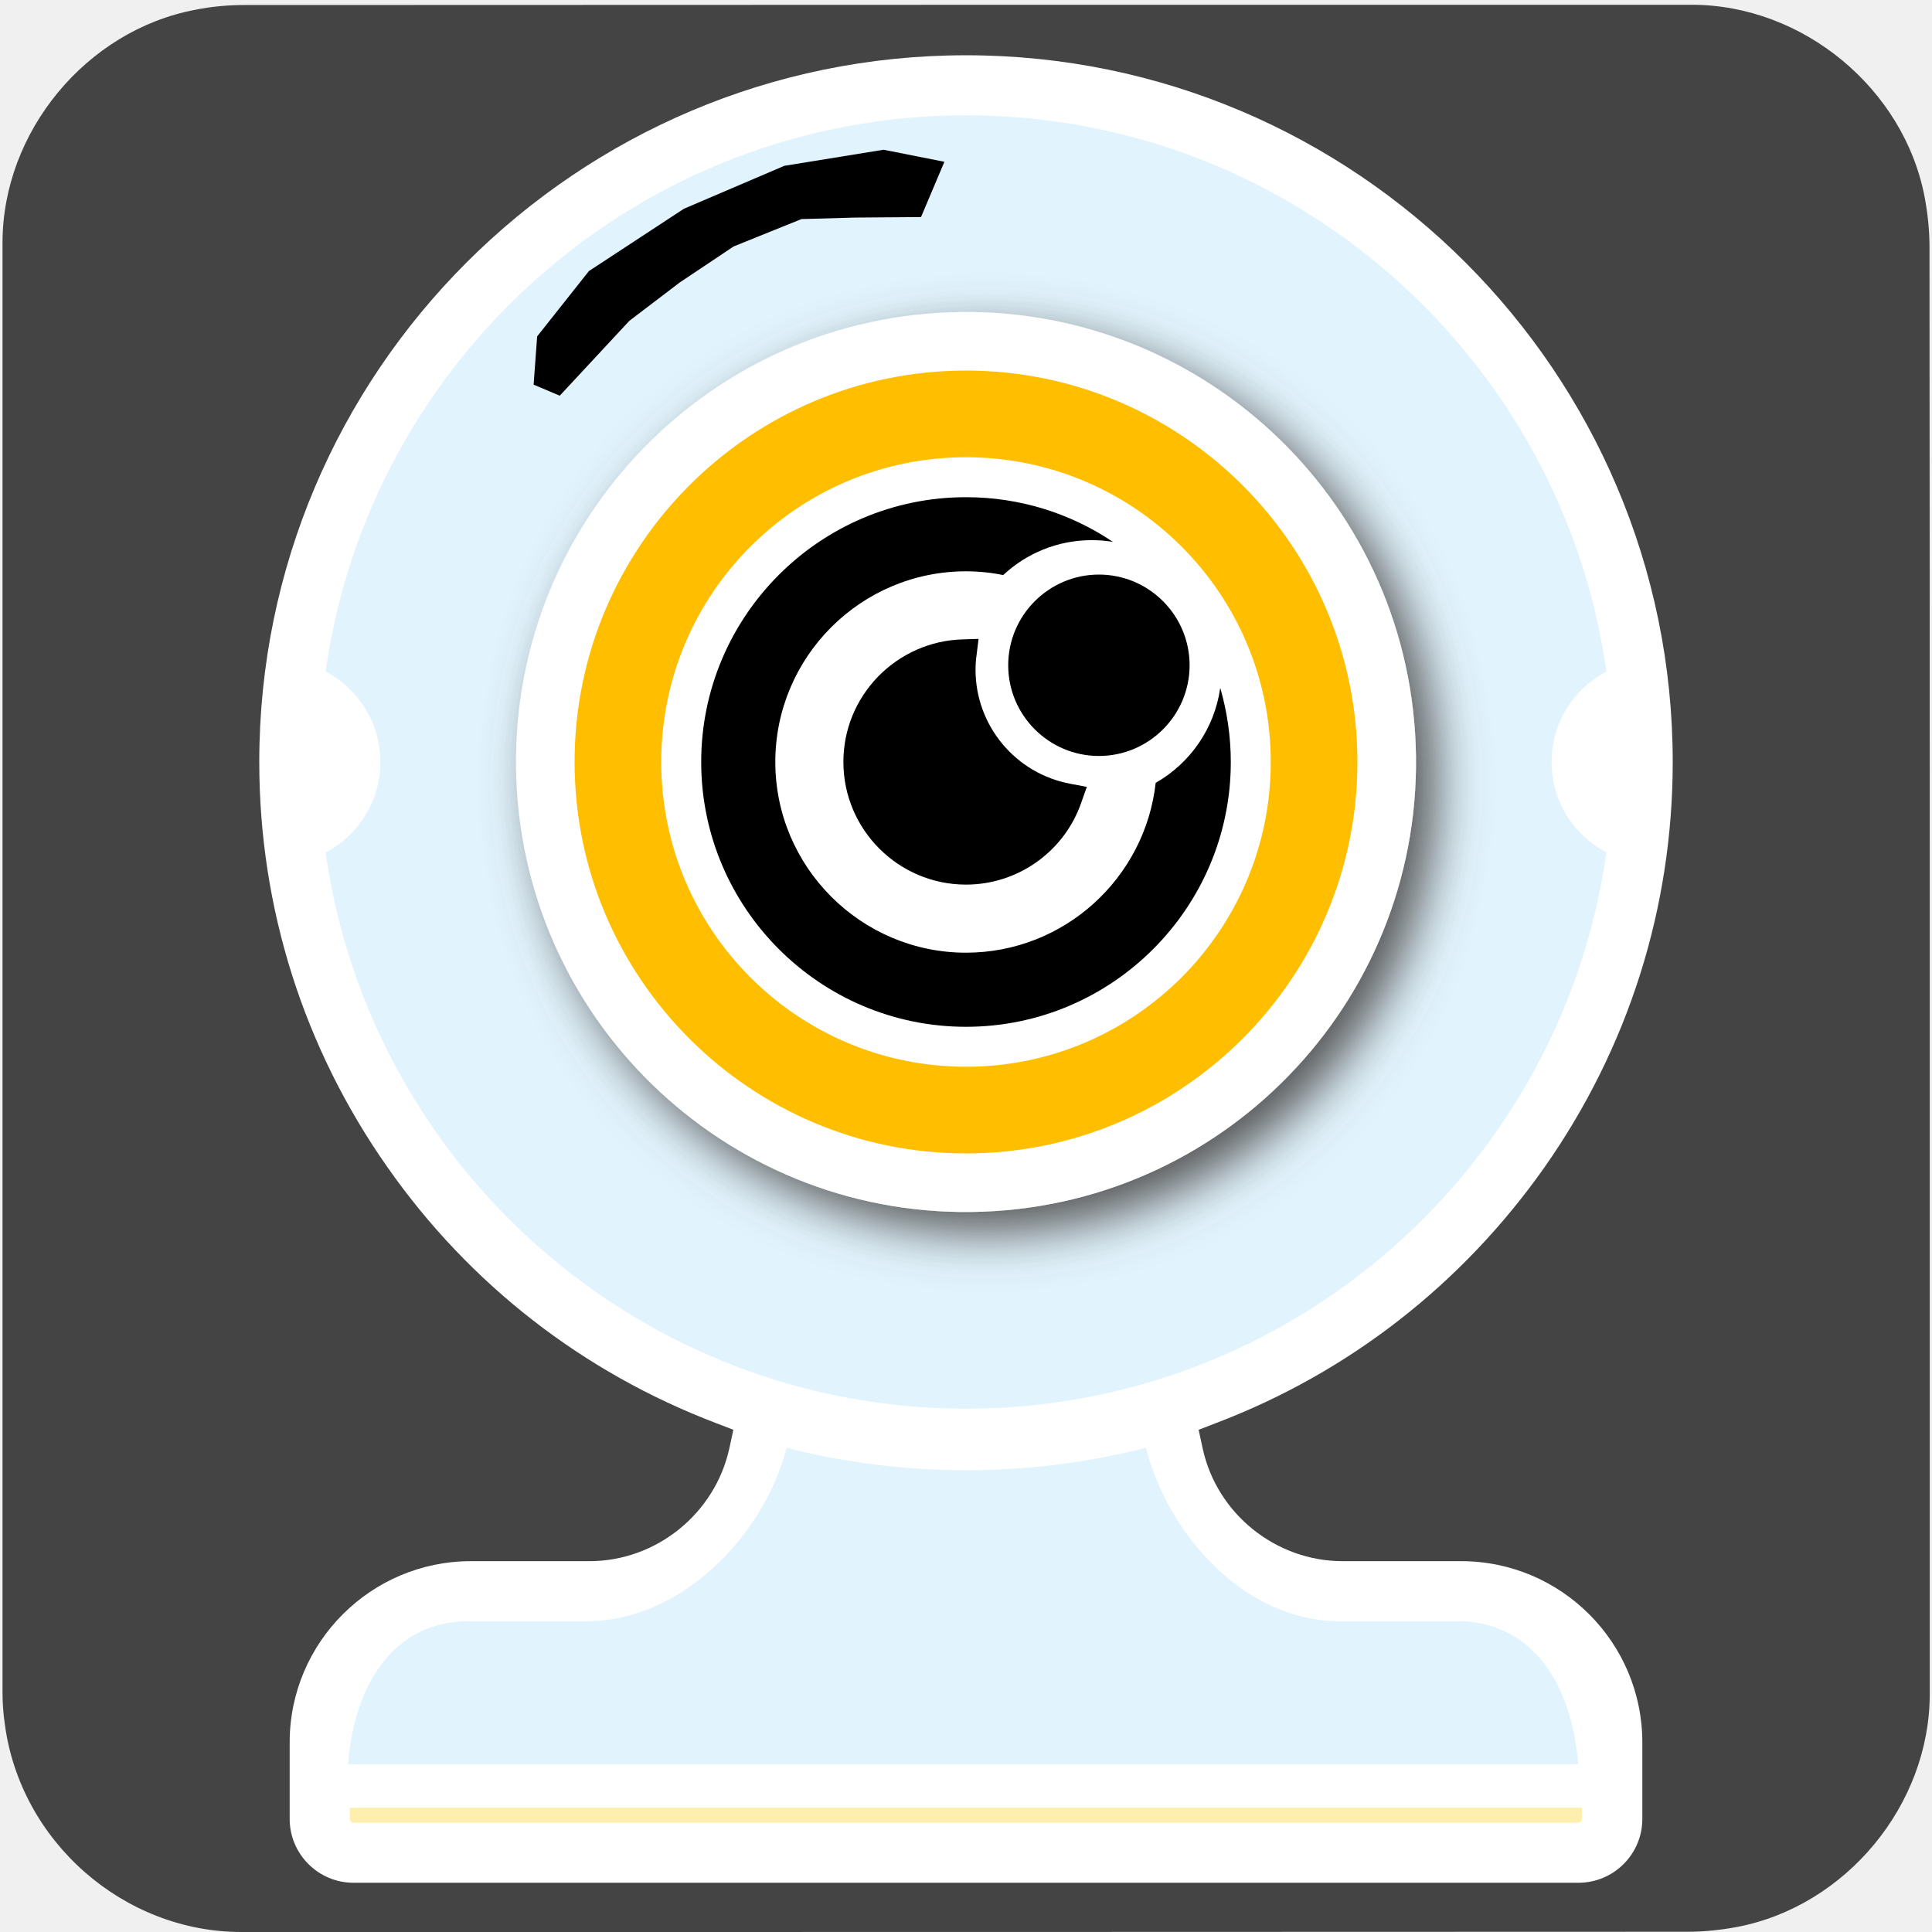
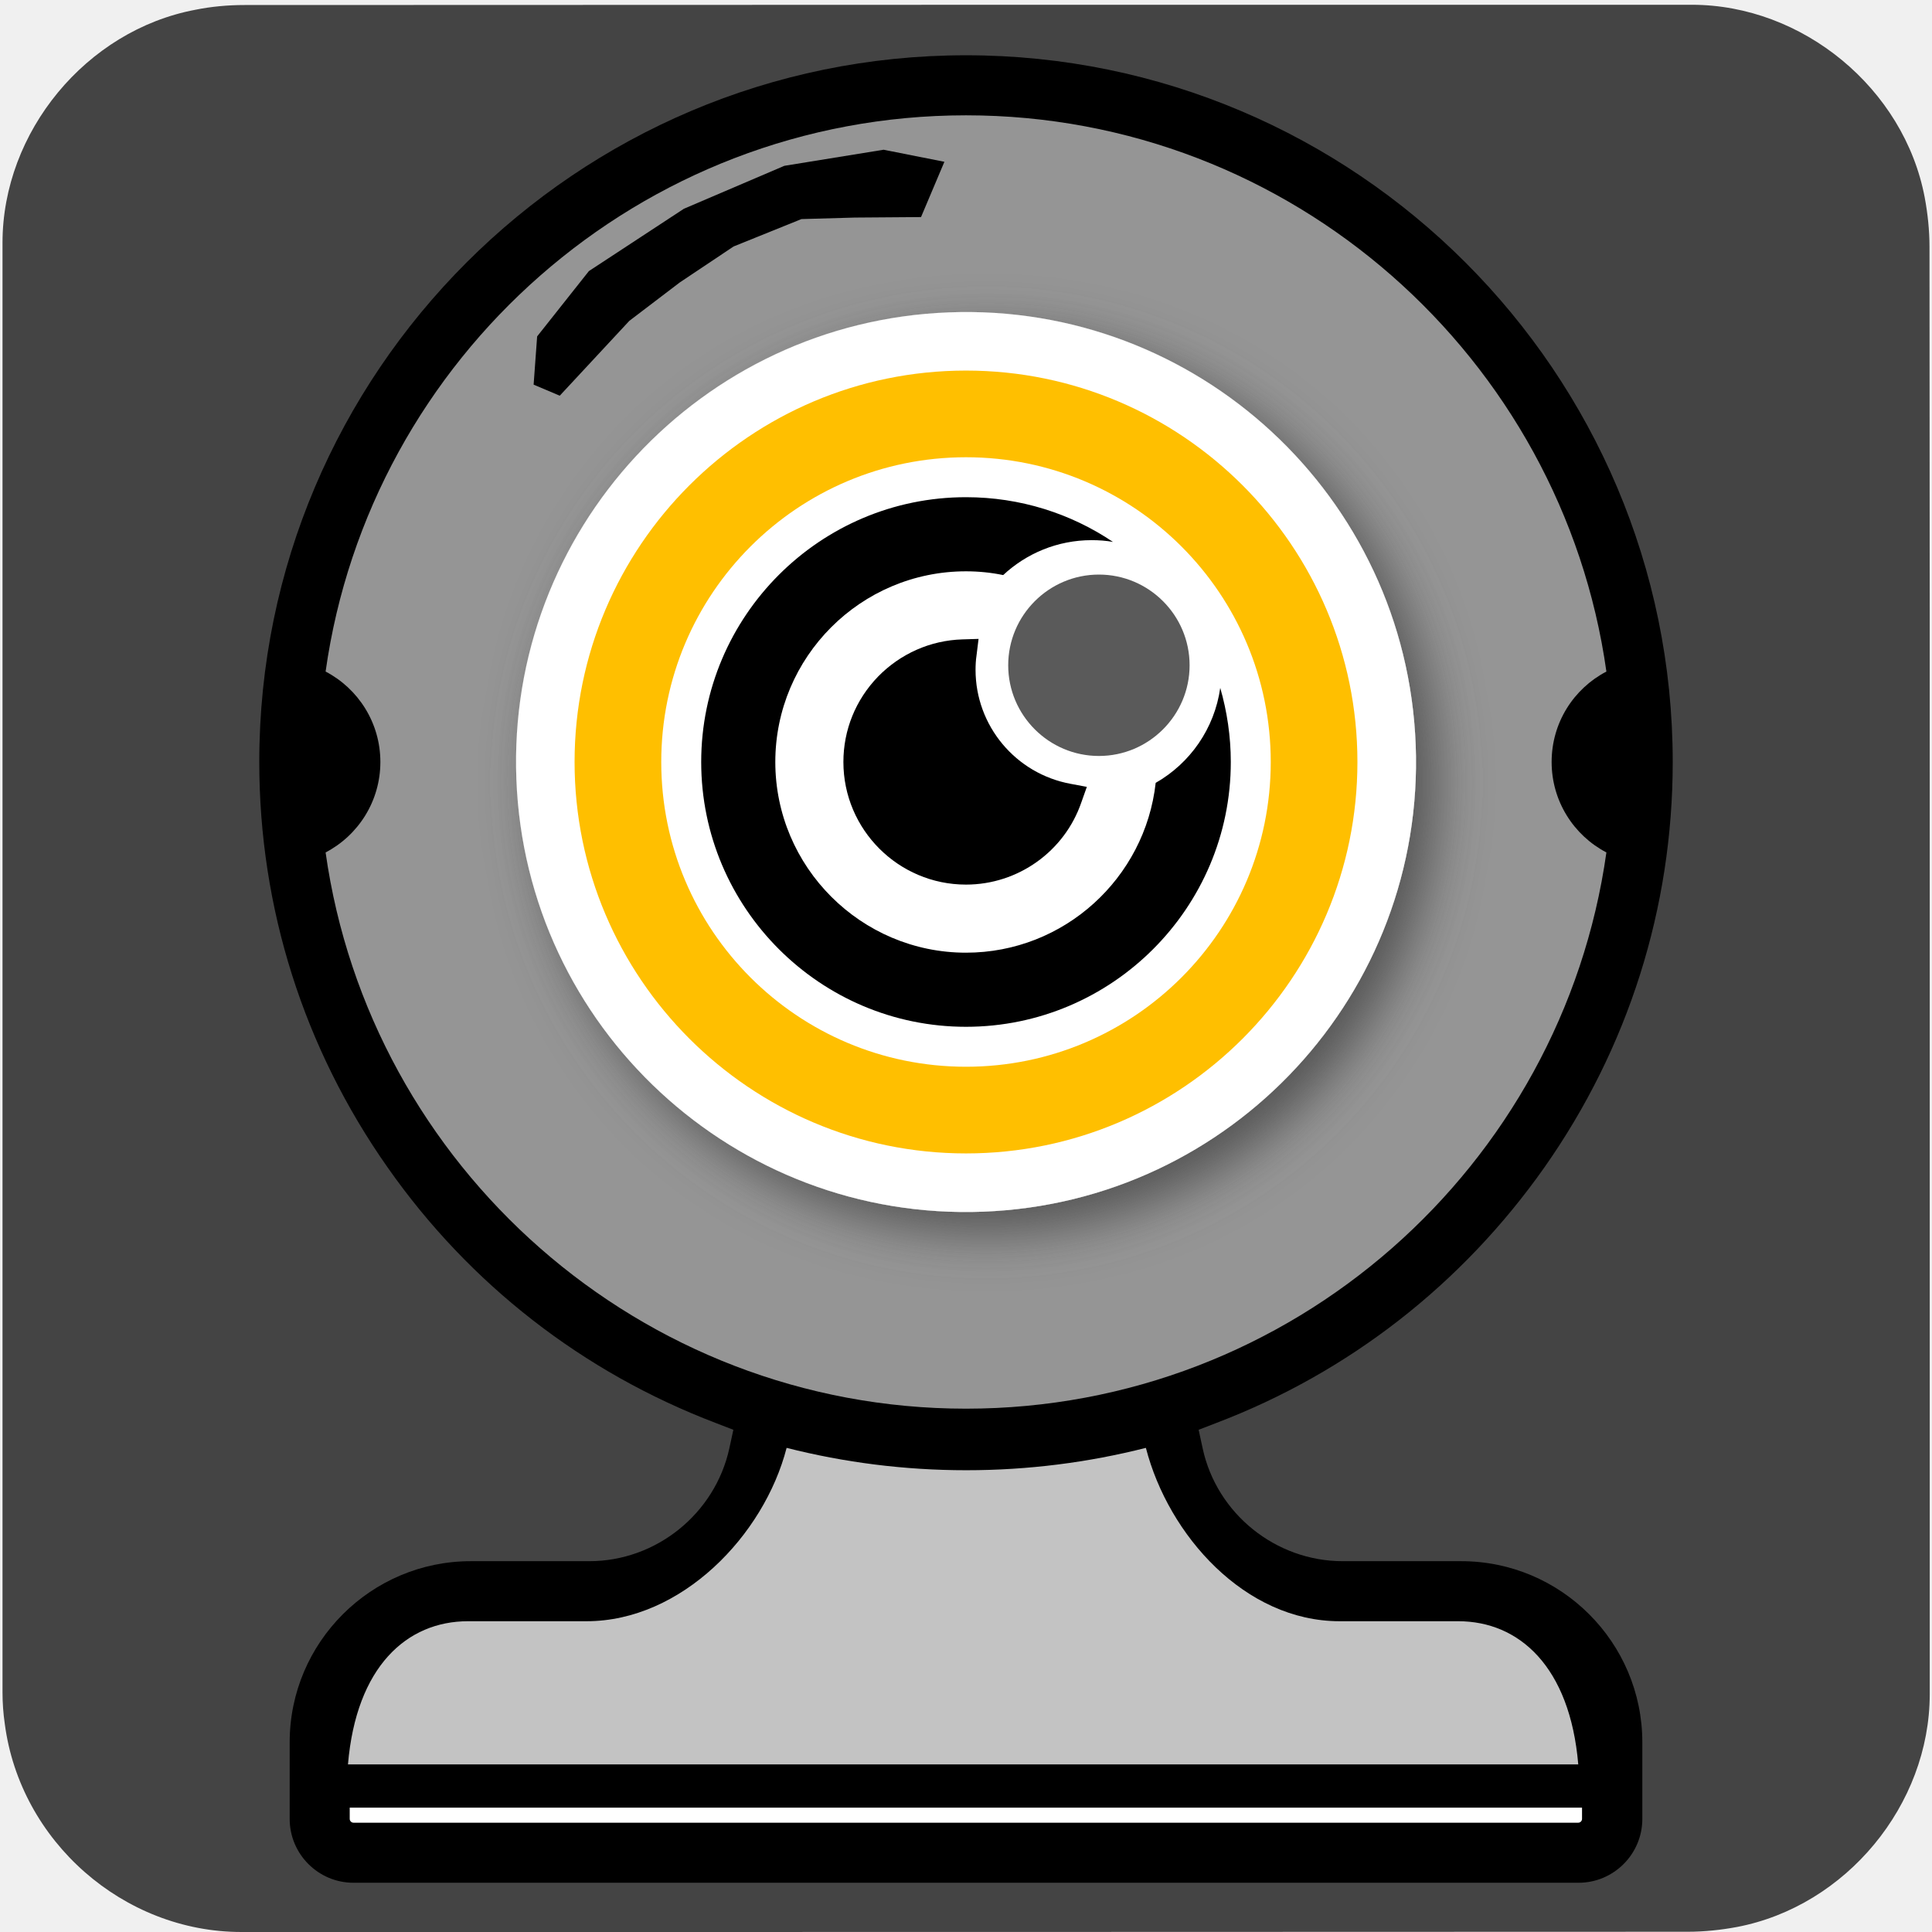
<svg xmlns="http://www.w3.org/2000/svg" viewBox="0 0 769 769" overflow="hidden" preserveAspectRatio="xMidYMid meet" id="eaf-13114-0">
  <defs>
    <clipPath id="eaf-13114-1">
      <rect x="0" y="0" width="769" height="769" />
    </clipPath>
    <style>#eaf-13114-0 * {animation: 6000ms linear infinite normal both running;offset-rotate:0deg}@keyframes eaf-13114-2{0%{opacity:1}16.67%{opacity:1;animation-timing-function:ease-in-out}17.78%{opacity:0}23.88%{opacity:0;animation-timing-function:ease-in-out}25.02%{opacity:1}29.45%{opacity:1;animation-timing-function:ease-in-out}30.57%{opacity:0}36.67%{opacity:0;animation-timing-function:ease-in-out}37.8%,100%{opacity:1}}@keyframes eaf-13114-3{0%,100%{transform:translate(384.5145px,303.3111px)}}@keyframes eaf-13114-4{0%{transform:scale(1,1)}16.67%{transform:scale(1,1);animation-timing-function:ease-in-out}20%{transform:scale(1,-0.0001);animation-timing-function:ease-in-out}25.58%{transform:scale(1,1)}29.45%{transform:scale(1,1);animation-timing-function:ease-in-out}32.78%{transform:scale(1,-0.0001);animation-timing-function:ease-in-out}38.37%,100%{transform:scale(1,1)}}@keyframes eaf-13114-5{0%,100%{transform:translate(-384.5145px,-303.3111px)}}</style>
  </defs>
  <g clip-path="url('#eaf-13114-1')" style="isolation: isolate;">
    <g>
      <path fill="#444444" d="m768.1 385.5c0 96.2 0 192.5 0 288.8c0 44.1 -33.3 84.4 -76.7 92.7c-6.4 1.2 -13.1 1.9 -19.6 1.9c-191.9 0.1 -383.8 0.1 -575.7 0.1c-47 0 -88.1 -36.1 -94.2 -82.9c-0.6 -4.1 -0.9 -8.3 -0.9 -12.5c0 -192.4 0 -384.7 0 -577c0 -44.1 33.3 -84.5 76.7 -92.7c6.4 -1.3 13 -1.9 19.6 -1.9c192 -0.1 384.1 -0.1 576.1 -0.1c44.1 0 84.5 33.3 92.7 76.7c1.2 6.4 1.9 13.1 1.9 19.6c0.1 95.8 0.1 191.6 0.1 287.3z" />
      <g>
-         <path fill="#ffffff" d="m140.7 749.4c-14 0 -25.4 -11.4 -25.4 -25.4l0 -30.5c0 -39.8 32.4 -72.1 72.1 -72.1l47.2 0c26.6 0 50 -18.9 55.7 -44.9l1.6 -7.4l-7 -2.7c-52.8 -20.1 -98 -55.2 -130.6 -101.7c-33.4 -47.5 -51.1 -103.3 -51.1 -161.4c0 -155.1 126.2 -281.3 281.3 -281.3c155.1 0 281.3 126.2 281.3 281.3c0 58.1 -17.7 113.9 -51.1 161.4c-32.7 46.4 -77.8 81.6 -130.6 101.7l-7 2.7l1.6 7.4c5.6 26 29.1 44.9 55.7 44.9l47.2 0c39.8 0 72.1 32.4 72.1 72.1l0 30.5c0 14 -11.4 25.4 -25.4 25.4l-487.6 0z" />
-         <path fill="#e1f3fd" d="m129.6 339.3c13 -6.8 21.8 -20.4 21.8 -36c0 -15.6 -8.8 -29.2 -21.8 -36c17.6 -125 125.2 -221.4 254.9 -221.4c129.7 0 237.3 96.5 254.9 221.4c-13 6.8 -21.8 20.3 -21.8 36c0 15.6 8.8 29.2 21.8 36c-17.6 125 -125.2 221.4 -254.9 221.4c-129.7 0 -237.3 -96.5 -254.9 -221.4z" />
-         <path fill="#e1f3fd" d="m186.3 645.3l47.2 0c37.7 0 70.6 -34.1 79.6 -69c22.9 5.8 46.8 8.9 71.5 8.9c24.7 0 48.6 -3.1 71.5 -8.9c9 34.9 39.5 69 77.1 69l47.2 0c24.3 0 44.5 18.1 47.8 57l-489.7 0c3.3 -38.9 23.4 -57 47.8 -57z" />
-         <path fill="#ffefae" d="m629.7 724c0 0.8 -0.7 1.5 -1.5 1.5l-487.5 0c-0.8 0 -1.5 -0.7 -1.5 -1.5l0 -4.5l490.5 0l0 4.5z" />
+         <path d="m140.7 749.4c-14 0 -25.4 -11.4 -25.4 -25.4l0 -30.5c0 -39.8 32.4 -72.1 72.1 -72.1l47.2 0c26.6 0 50 -18.9 55.7 -44.9l1.6 -7.4l-7 -2.7c-52.8 -20.1 -98 -55.2 -130.6 -101.7c-33.4 -47.5 -51.1 -103.3 -51.1 -161.4c0 -155.1 126.2 -281.3 281.3 -281.3c155.1 0 281.3 126.2 281.3 281.3c0 58.1 -17.7 113.9 -51.1 161.4c-32.7 46.4 -77.8 81.6 -130.6 101.7l-7 2.7l1.6 7.4c5.6 26 29.1 44.9 55.7 44.9l47.2 0c39.8 0 72.1 32.4 72.1 72.1l0 30.5c0 14 -11.4 25.4 -25.4 25.4l-487.6 0z" style="" />
+         <path d="m129.6 339.3c13 -6.8 21.8 -20.4 21.8 -36c0 -15.6 -8.8 -29.2 -21.8 -36c17.6 -125 125.2 -221.4 254.9 -221.4c129.7 0 237.3 96.5 254.9 221.4c-13 6.8 -21.8 20.3 -21.8 36c0 15.6 8.8 29.2 21.8 36c-17.6 125 -125.2 221.4 -254.9 221.4c-129.7 0 -237.3 -96.5 -254.9 -221.4z" style="fill: rgb(149, 149, 149);" />
+         <path d="m186.3 645.3l47.2 0c37.7 0 70.6 -34.1 79.6 -69c22.9 5.8 46.8 8.9 71.5 8.9c24.7 0 48.6 -3.1 71.5 -8.9c9 34.9 39.5 69 77.1 69l47.2 0c24.3 0 44.5 18.1 47.8 57l-489.7 0c3.3 -38.9 23.4 -57 47.8 -57z" style="fill: rgb(195, 195, 195);" />
+         <path d="m629.7 724c0 0.8 -0.7 1.5 -1.5 1.5l-487.5 0c-0.8 0 -1.5 -0.7 -1.5 -1.5l0 -4.5l490.5 0l0 4.5z" style="fill: rgb(255, 255, 255);" />
        <polygon points="351.7,59.6 312.2,66 272.2,83.1 234.4,107.9 213.8,133.9 212.4,153.1 222.8,157.5 250.5,127.7 270.6,112.4 292,98.1 319,87.2 340.2,86.6 366.6,86.4 375.9,64.4" fill="#000000" />
      </g>
      <g style="filter: drop-shadow(rgb(85, 85, 85) 8px 8px 10px);">
        <g style="animation-name: eaf-13114-3, eaf-13114-4, eaf-13114-5; animation-composition: replace, add, add;">
          <ellipse fill="#ffffff" rx="179.1" ry="179.1" transform="matrix(0.9993 -0.0384 0.0384 0.9993 384.5145 303.3111)" />
          <path fill="#ffbf00" d="m228.7 303.3c0 -85.9 69.9 -155.8 155.8 -155.8c85.9 0 155.8 69.9 155.8 155.8c0 85.9 -69.9 155.8 -155.8 155.8c-85.9 0 -155.8 -69.9 -155.8 -155.8z" style="animation-name: eaf-13114-2;" />
          <ellipse fill="#ffffff" rx="121.3" ry="121.3" transform="translate(384.5 303.3)" style="animation-name: eaf-13114-2;" />
-           <path fill="#000000" d="m473.5 264.8c0 19.9 -16.2 36.1 -36.1 36.1c-19.9 0 -36.1 -16.2 -36.1 -36.1c0 -19.9 16.2 -36.1 36.1 -36.1c19.9 0 36.1 16.2 36.1 36.1z" style="animation-name: eaf-13114-2;" />
+           <path d="m473.5 264.8c0 19.9 -16.2 36.1 -36.1 36.1c-19.9 0 -36.1 -16.2 -36.1 -36.1c0 -19.9 16.2 -36.1 36.1 -36.1c19.9 0 36.1 16.2 36.1 36.1z" style="animation-name: eaf-13114-2; fill: rgb(90, 90, 90);" />
          <path fill="#000" d="m384.5 352.1c-26.9 0 -48.8 -21.9 -48.8 -48.8c0 -12.8 4.9 -24.8 13.8 -34c8.9 -9.1 20.8 -14.4 33.5 -14.8l6.5 -0.2l-0.8 6.5c-0.3 2 -0.4 4 -0.4 5.8c0 22.3 16 41.4 37.9 45.4l6.4 1.2l-2.2 6.2c-6.7 19.5 -25.2 32.7 -45.9 32.7z" style="animation-name: eaf-13114-2;" />
          <path fill="#000000" d="m279.1 303.3c0 -58.1 47.3 -105.4 105.4 -105.4c21.6 0 41.7 6.5 58.5 17.8c-2.8 -0.5 -5.6 -0.7 -8.5 -0.7c-13.6 0 -26 5.3 -35.2 13.9c-4.8 -1 -9.8 -1.5 -14.8 -1.5c-41.9 0 -75.9 34.1 -75.9 75.9c0 41.8 34.1 75.9 75.9 75.9c39.1 0 71.3 -29.7 75.5 -67.6c13.7 -7.8 23.4 -21.6 25.7 -37.8c2.7 9.4 4.2 19.3 4.2 29.5c0 58.1 -47.3 105.4 -105.4 105.4c-58.1 0 -105.4 -47.3 -105.4 -105.4z" style="animation-name: eaf-13114-2;" />
        </g>
      </g>
    </g>
  </g>
</svg>
